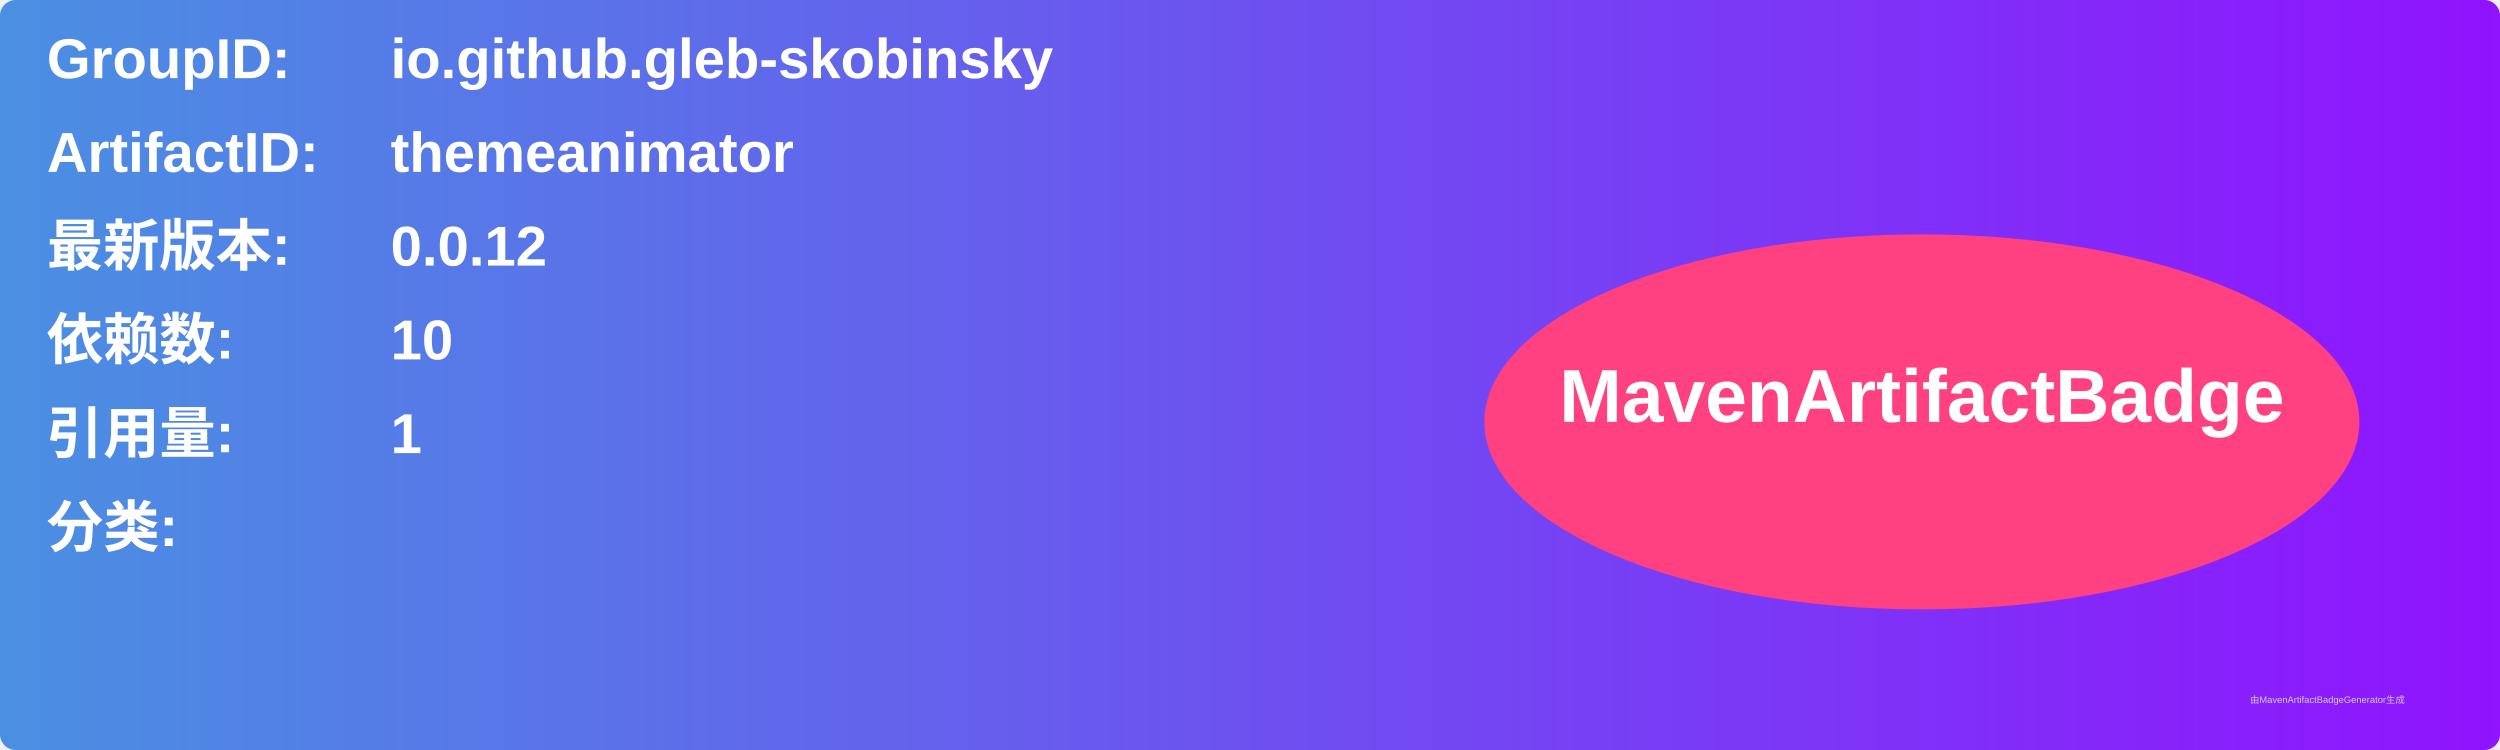
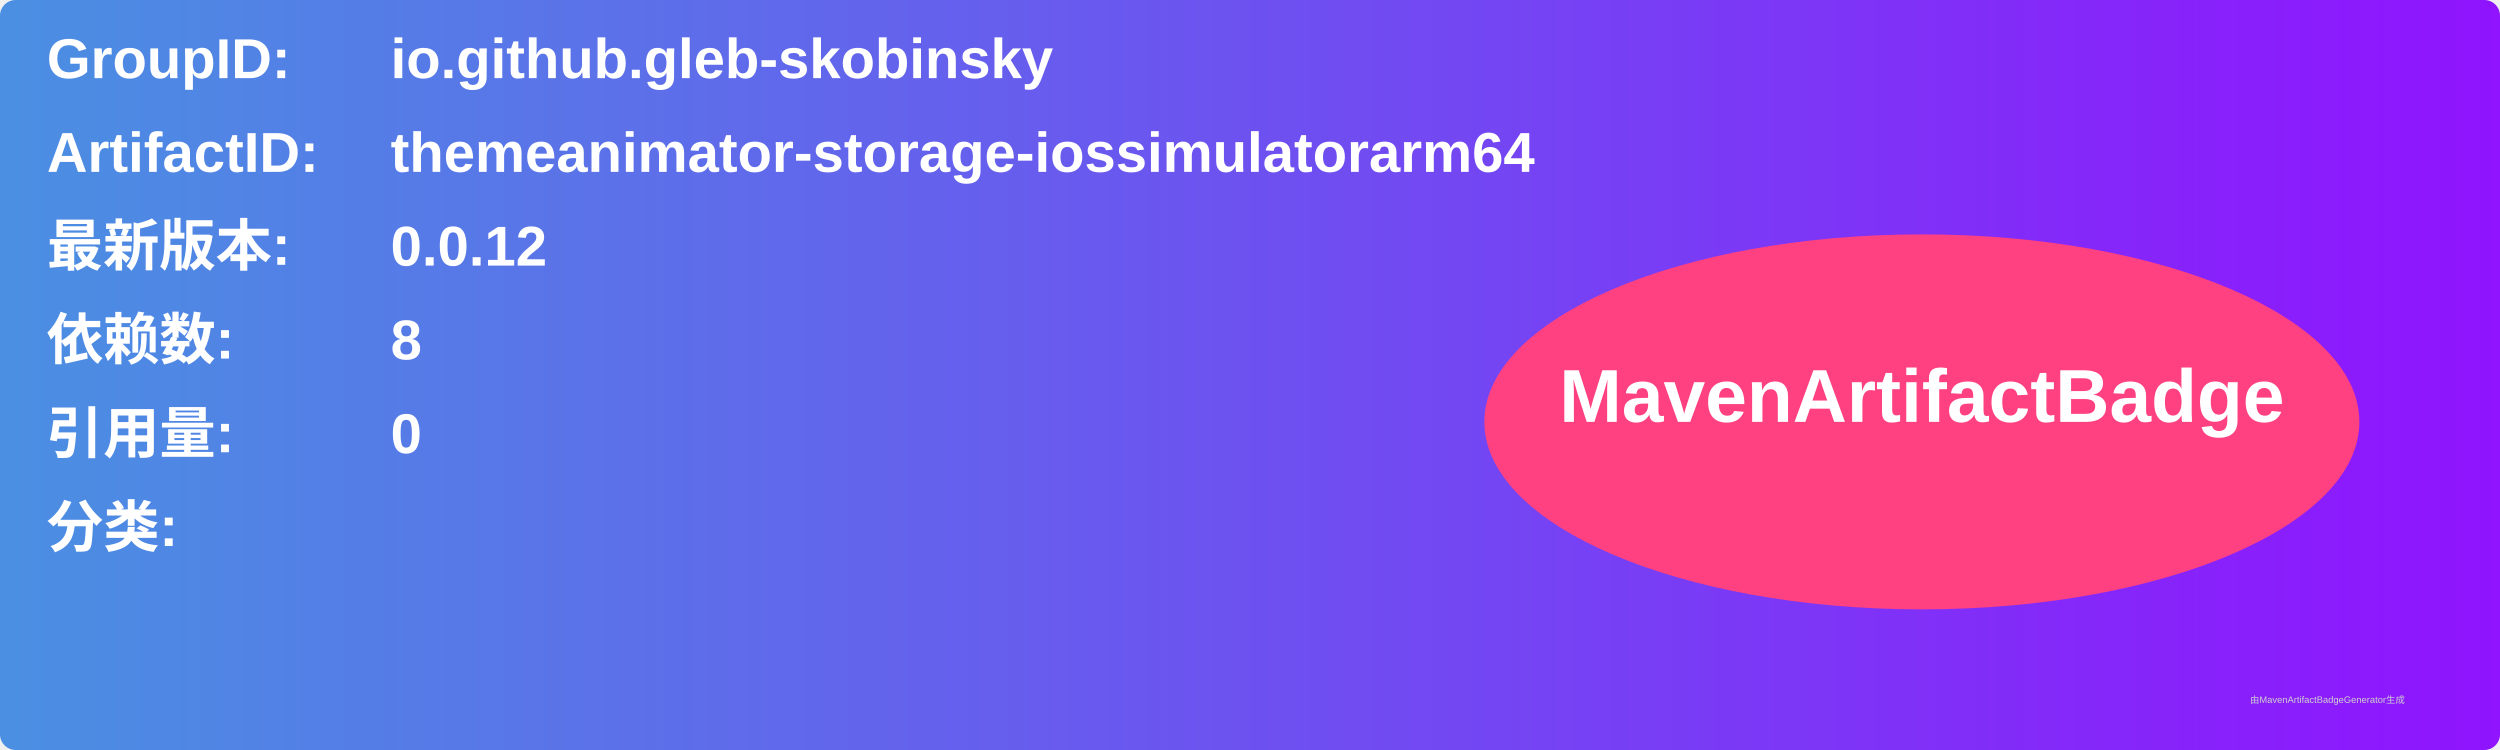
<svg xmlns="http://www.w3.org/2000/svg" width="800" height="240" viewBox="0 0 800 240">
  <linearGradient id="grad" x1="0%" y1="0%" x2="100%" y2="0%">
    <stop offset="0%" stop-color="#4a90e2" />
    <stop offset="100%" stop-color="#9013fe" />
  </linearGradient>
  <rect width="100%" height="100%" rx="5" ry="5" fill="url(#grad)" />
  <g transform="translate(15, 15)">
    <text x="0" y="10" font-family="Arial" font-size="18" fill="white" font-weight="bold" width="260">GroupID:</text>
    <text x="110" y="10" font-family="Arial" font-size="18" fill="white" font-weight="bold" width="460">io.github.gleb-skobinsky</text>
    <text x="0" y="40" font-family="Arial" font-size="18" fill="white" font-weight="bold" width="260">ArtifactID:</text>
-     <text x="110" y="40" font-family="Arial" font-size="18" fill="white" font-weight="bold" width="460">themeanimator</text>
+     <text x="110" y="40" font-family="Arial" font-size="18" fill="white" font-weight="bold" width="460">themeanimator-storage-iossimulatorarm64</text>
    <text x="0" y="70" font-family="Arial" font-size="18" fill="white" font-weight="bold">最新版本:</text>
    <text x="110" y="70" font-family="Arial" font-size="18" fill="white" font-weight="bold">
      <tspan font-weight="bold">0.0.12</tspan>
    </text>
    <text x="0" y="100" font-family="Arial" font-size="18" fill="white" font-weight="bold">依赖数: </text>
    <text x="110" y="100" font-family="Arial" font-size="18" fill="white">
-       <tspan font-weight="bold">10</tspan>
+       <tspan font-weight="bold">8</tspan>
    </text>
    <text x="0" y="130" font-family="Arial" font-size="18" fill="white" font-weight="bold">引用量: </text>
    <text x="110" y="130" font-family="Arial" font-size="18" fill="white">
-       <tspan font-weight="bold">1</tspan>
+       <tspan font-weight="bold">0</tspan>
    </text>
    <text x="0" y="160" font-family="Arial" font-size="18" fill="white" font-weight="bold">分类:</text>
    <text x="10" y="190" font-family="Arial" font-size="10" fill="white">
      <tspan font-weight="bold" />
    </text>
    <ellipse cx="600" cy="120" rx="140" ry="60" fill="#ff4081" />
    <text x="600" y="120" text-anchor="middle" font-family="Arial" font-size="24" fill="white" font-weight="bold">MavenArtifactBadge</text>
  </g>
  <text x="720" y="225" font-family="Arial" font-size="3" fill="#d0d0d0">由MavenArtifactBadgeGenerator生成</text>
</svg>
